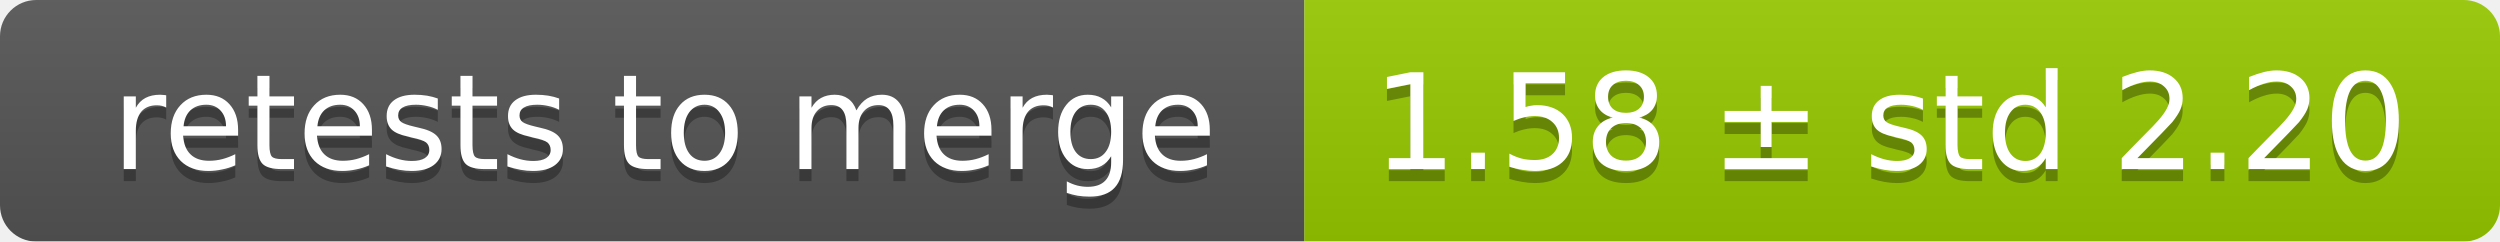
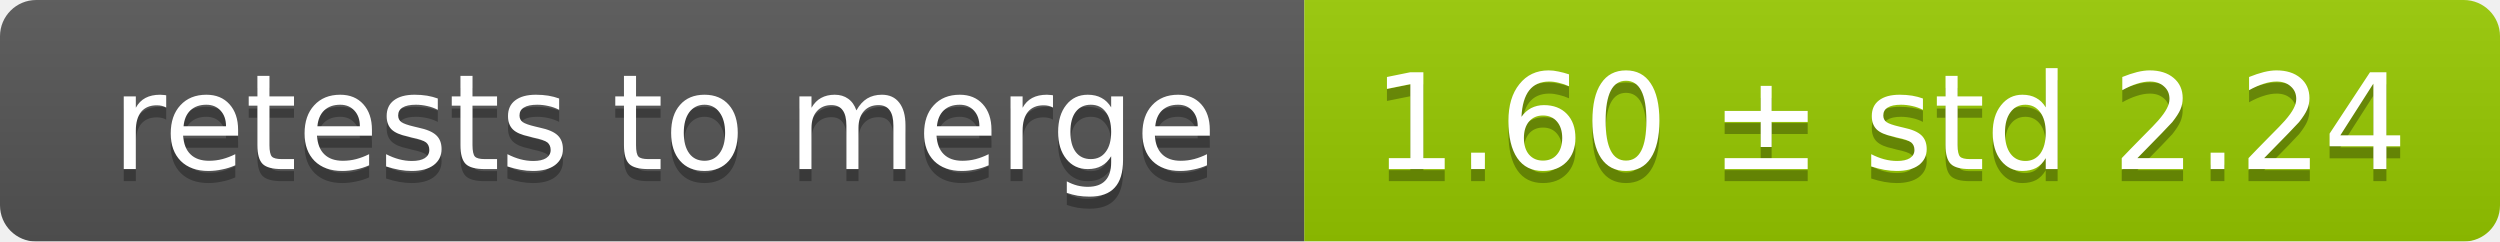
<svg xmlns="http://www.w3.org/2000/svg" width="207" height="20">
  <linearGradient id="smooth" x2="0" y2="100%">
    <stop offset="0" stop-color="#bbb" stop-opacity=".1" />
    <stop offset="1" stop-opacity=".1" />
  </linearGradient>
  <mask id="round">
    <rect width="207" height="20" rx="3" fill="#fff" />
  </mask>
  <g mask="url(#round)">
    <rect width="108" height="20" fill="#555" />
    <rect x="108" width="99" height="20" fill="#97ca00" />
    <rect width="207" height="20" fill="url(#smooth)" />
  </g>
  <g fill="#fff" text-anchor="middle" font-family="DejaVu Sans,Verdana,Geneva,sans-serif" font-size="11">
    <text x="55" y="15" fill="#010101" fill-opacity=".3">retests to merge</text>
    <text x="55" y="14">retests to merge</text>
-     <text x="156.5" y="15" fill="#010101" fill-opacity=".3">1.58 ± std 2.20</text>
-     <text x="156.5" y="14">1.58 ± std 2.20</text>
+     <text x="156.5" y="15" fill="#010101" fill-opacity=".3">1.60 ± std 2.24</text>
+     <text x="156.5" y="14">1.60 ± std 2.24</text>
  </g>
</svg>
